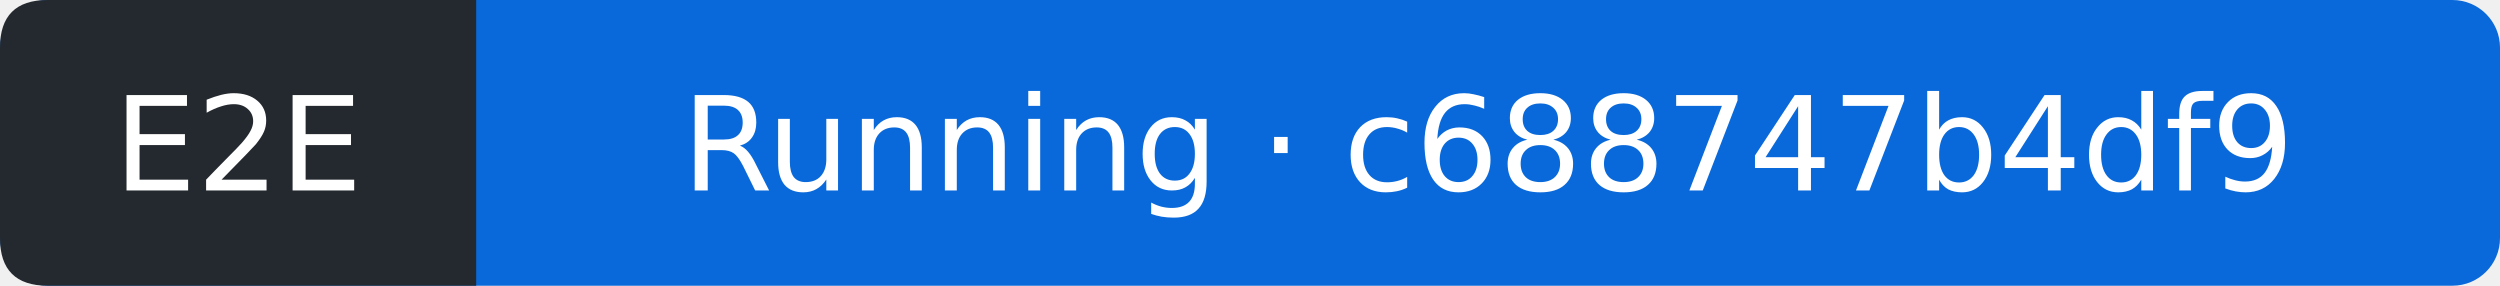
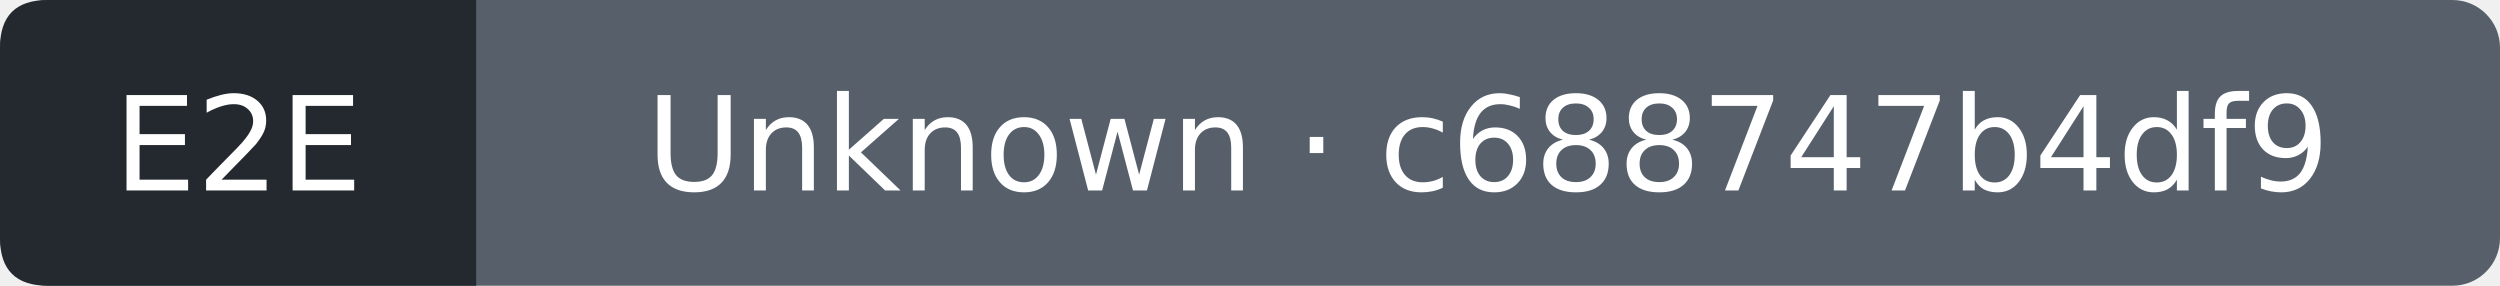
- <svg xmlns="http://www.w3.org/2000/svg" width="210" height="24" viewBox="0 0 210 24" role="img" aria-label="E2E: Running; covered commit c688747b4df9d652d554f4cd2e5c6939cb87541d; observed 2026-11-01T19:18:15Z">
-   <rect width="210" height="24" rx="4" fill="#0969da" />
+ <svg xmlns="http://www.w3.org/2000/svg" width="210" height="24" viewBox="0 0 210 24" role="img" aria-label="E2E: Unknown; covered commit c688747b4df9d652d554f4cd2e5c6939cb87541d; observed 2026-11-01T19:18:34Z">
+   <rect width="210" height="24" rx="4" fill="#57606a" />
  <path d="M4 0H40V24H4Q0 24 0 20V4Q0 0 4 0" fill="#24292f" />
  <g fill="#fff" text-anchor="middle" font-family="Verdana,DejaVu Sans,sans-serif" font-size="11">
    <text x="20" y="16">E2E</text>
-     <text x="125" y="16">Running · c688747b4df9</text>
+     <text x="125" y="16">Unknown · c688747b4df9</text>
  </g>
</svg>
